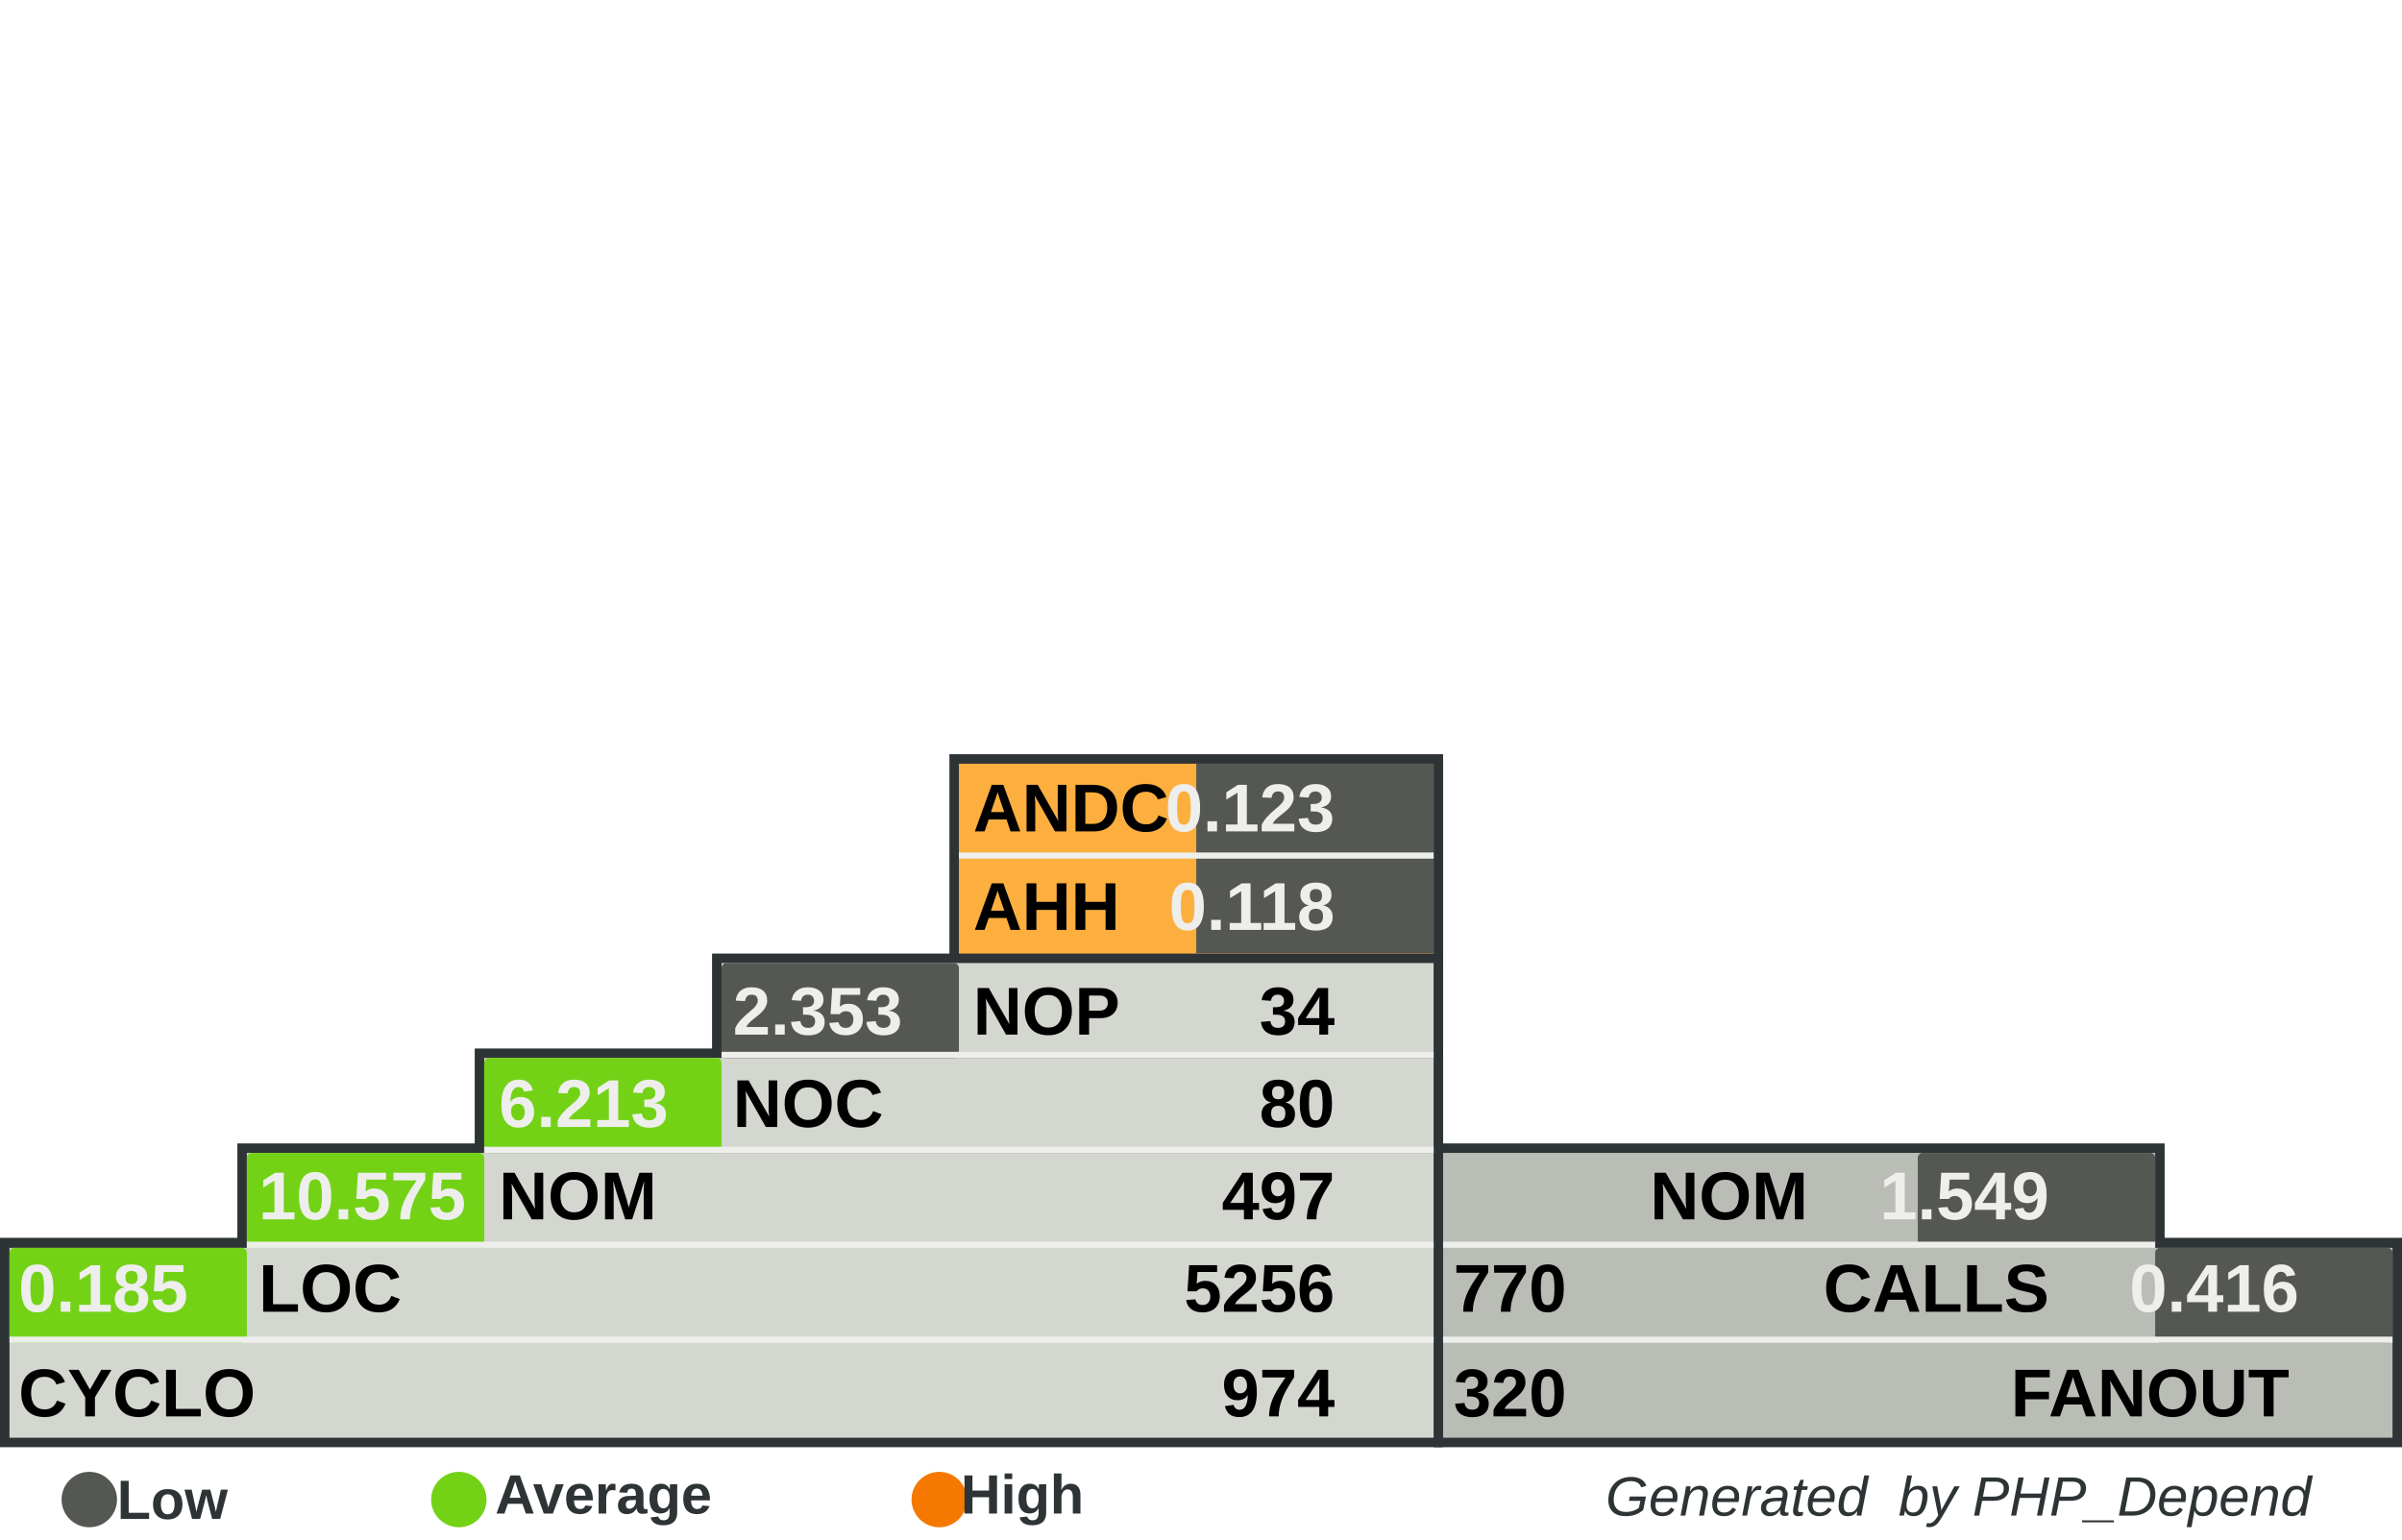
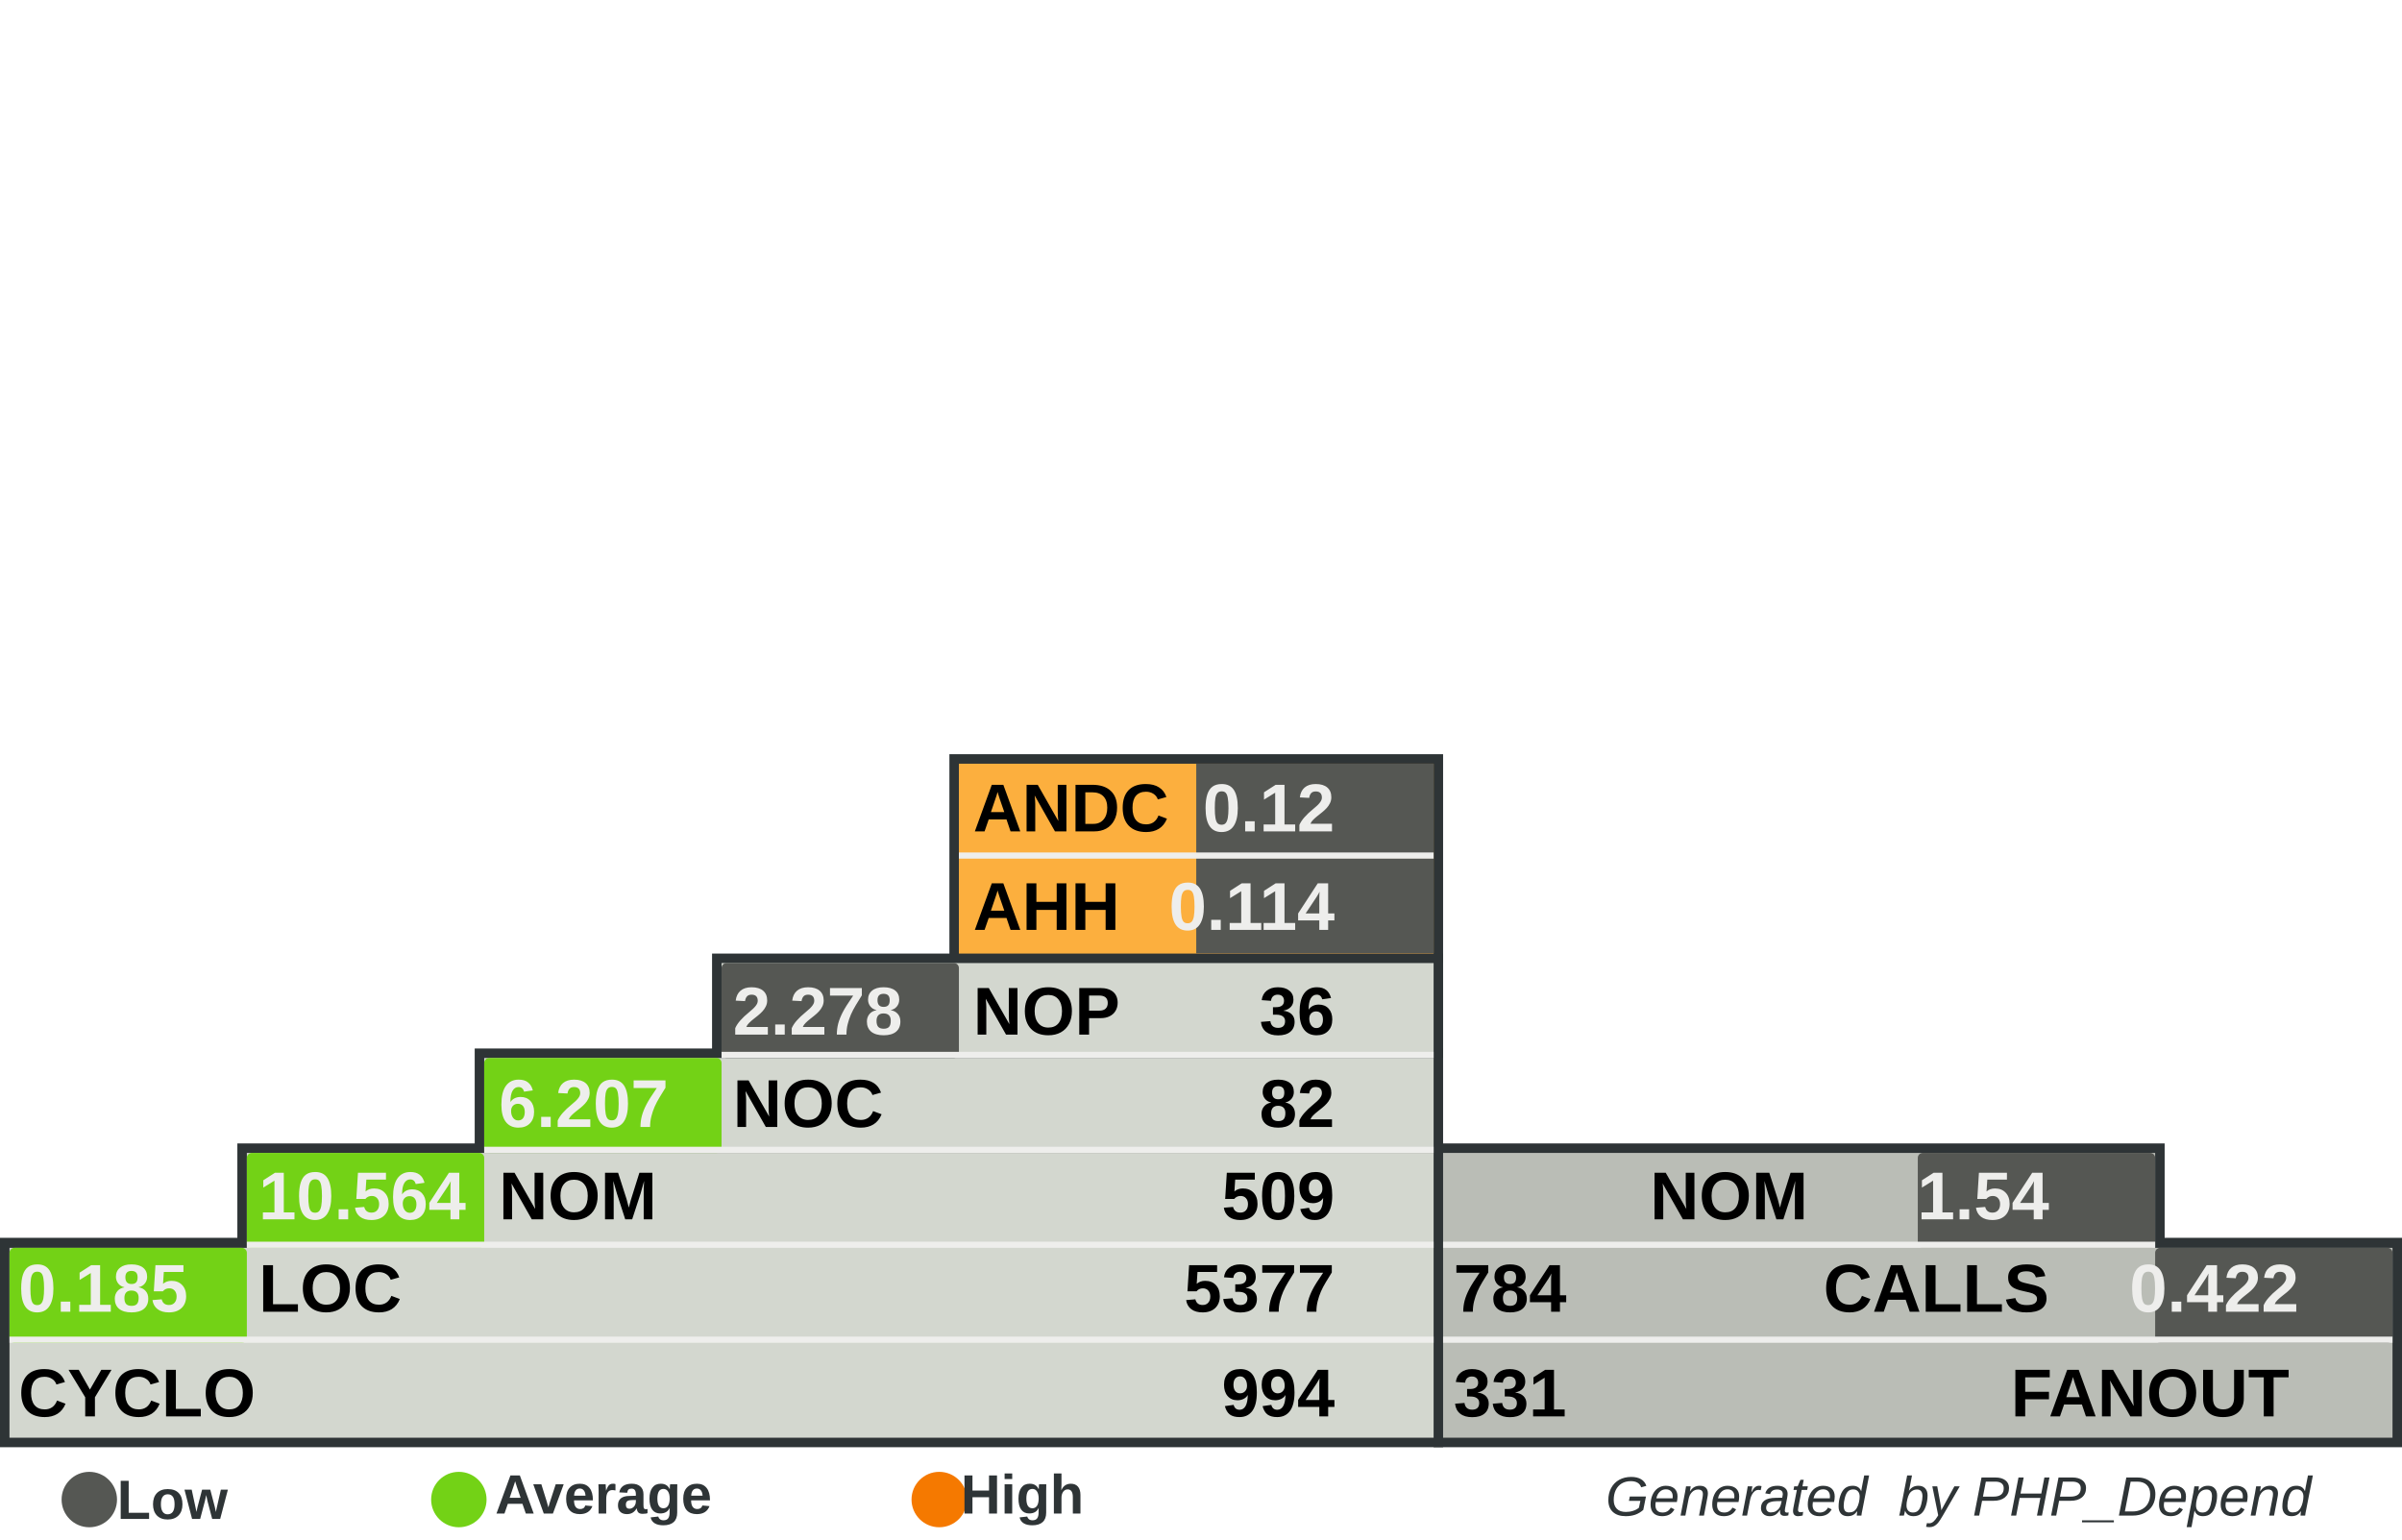
<svg xmlns="http://www.w3.org/2000/svg" width="390" height="250" id="svg5110" version="1.0">
  <defs id="defs5112">
    </defs>
  <g id="layer1">
    <rect style="fill:#555753" width="0" height="0" x="0" y="0" rx="0" ry="0" id="rect8982" xml:id="threshold.low" />
    <rect style="fill:#73d216" width="0" height="0" x="0" y="0" rx="0" ry="0" id="rect8983" xml:id="threshold.average" />
    <rect style="fill:#f57900" width="0" height="0" x="0" y="0" rx="0" ry="0" id="rect2834" xml:id="threshold.high" />
    <rect style="opacity:1;fill:#2e3436;fill-opacity:1;stroke:none;stroke-width:1;stroke-miterlimit:4;stroke-dasharray:none;stroke-opacity:1" id="rect4954" width="118.696" height="16.957" x="232.767" y="185.672" rx="2.978" ry="0" />
    <rect style="opacity:1;fill:#2e3436;fill-opacity:1;stroke:none;stroke-width:1;stroke-miterlimit:4;stroke-dasharray:none;stroke-opacity:1" id="rect4956" width="157.233" height="34" x="232.767" y="201" rx="3.945" ry="0" />
    <rect style="opacity:1;fill:#2e3436;fill-opacity:1;stroke:none;stroke-width:1;stroke-miterlimit:4;stroke-dasharray:none;stroke-opacity:1" id="rect4958" width="80.158" height="33.913" x="154.15" y="122.47" rx="2.011" ry="0" />
    <rect style="opacity:1;fill:#2e3436;fill-opacity:1;stroke:none;stroke-width:1;stroke-miterlimit:4;stroke-dasharray:none;stroke-opacity:1" id="rect4960" width="234.308" height="34" x="0" y="201" rx="5.879" ry="0" />
    <rect style="opacity:1;fill:#2e3436;fill-opacity:1;stroke:none;stroke-width:1;stroke-miterlimit:4;stroke-dasharray:none;stroke-opacity:1" id="rect4962" width="195.771" height="16.957" x="38.538" y="185.672" rx="4.912" ry="0" />
    <rect style="opacity:1;fill:#2e3436;fill-opacity:1;stroke:none;stroke-width:1;stroke-miterlimit:4;stroke-dasharray:none;stroke-opacity:1" id="rect4964" width="157.233" height="16.957" x="77.075" y="170.257" rx="3.945" ry="0" />
    <rect style="opacity:1;fill:#2e3436;fill-opacity:1;stroke:none;stroke-width:1;stroke-miterlimit:4;stroke-dasharray:none;stroke-opacity:1" id="rect4966" width="118.696" height="16.957" x="115.613" y="154.842" rx="2.978" ry="0" />
    <rect style="opacity:1;fill:#d3d7cf;fill-opacity:1;stroke:none;stroke-width:1;stroke-miterlimit:4;stroke-dasharray:none;stroke-opacity:1" id="rect4968" width="231.225" height="30.83" x="1.542" y="202.628" rx="5.801" ry="0" />
    <rect style="opacity:1;fill:#d3d7cf;fill-opacity:1;stroke:none;stroke-width:1;stroke-miterlimit:4;stroke-dasharray:none;stroke-opacity:1" id="rect4970" width="192.688" height="15.415" x="40.079" y="187.214" rx="4.834" ry="0" />
    <rect style="opacity:1;fill:#d3d7cf;fill-opacity:1;stroke:none;stroke-width:1;stroke-miterlimit:4;stroke-dasharray:none;stroke-opacity:1" id="rect4972" width="154.15" height="15.415" x="78.617" y="171.798" rx="3.868" ry="0" />
    <rect style="opacity:1;fill:#d3d7cf;fill-opacity:1;stroke:none;stroke-width:1;stroke-miterlimit:4;stroke-dasharray:none;stroke-opacity:1" id="rect4974" width="115.613" height="15.415" x="117.154" y="156.383" rx="2.901" ry="0" />
    <rect style="opacity:1;fill:#fcaf3e;fill-opacity:1;stroke:none;stroke-width:1;stroke-miterlimit:4;stroke-dasharray:none;stroke-opacity:1" id="rect4976" width="77.075" height="30.83" x="155.692" y="124.012" rx="1.934" ry="0" />
    <rect style="opacity:1;fill:#babdb6;fill-opacity:1;stroke:none;stroke-width:1;stroke-miterlimit:4;stroke-dasharray:none;stroke-opacity:1" id="rect4978" width="154.15" height="30.83" x="234.308" y="202.628" rx="3.868" ry="0" />
    <rect style="opacity:1;fill:#babdb6;fill-opacity:1;stroke:none;stroke-width:1;stroke-miterlimit:4;stroke-dasharray:none;stroke-opacity:1" id="rect4980" width="115.613" height="15.415" x="234.308" y="187.213" rx="2.901" ry="0" />
    <rect style="opacity:1;fill:#555753;fill-opacity:1;stroke:none;stroke-width:1;stroke-miterlimit:4;stroke-dasharray:none;stroke-opacity:1" id="rect4982" xml:id="rect.andc" width="38.538" height="15.43" x="194.229" y="124.012" rx="0.967" ry="0" />
    <rect style="opacity:1;fill:#555753;fill-opacity:1;stroke:none;stroke-width:1;stroke-miterlimit:4;stroke-dasharray:none;stroke-opacity:1" id="rect2851" xml:id="rect.ahh" width="38.538" height="15.4" x="194.229" y="139.412" rx="0.967" ry="0" />
    <rect style="opacity:1;fill:#555753;fill-opacity:1;stroke:none;stroke-width:1;stroke-miterlimit:4;stroke-dasharray:none;stroke-opacity:1" id="rect4984" xml:id="rect.noc-nop" width="38.538" height="15.415" x="117.154" y="156.383" rx="0.806" />
    <rect style="opacity:1;fill:#73d216;fill-opacity:1;stroke:none;stroke-width:1;stroke-miterlimit:4;stroke-dasharray:none;stroke-opacity:1" id="rect4986" xml:id="rect.nom-noc" width="38.538" height="15.415" x="78.617" y="171.798" rx="0.806" />
    <rect style="opacity:1;fill:#73d216;fill-opacity:1;stroke:none;stroke-width:1;stroke-miterlimit:4;stroke-dasharray:none;stroke-opacity:1" id="rect4988" xml:id="rect.loc-nom" width="38.538" height="15.415" x="40.079" y="187.213" rx="0.806" />
    <rect style="opacity:1;fill:#73d216;fill-opacity:1;stroke:none;stroke-width:1;stroke-miterlimit:4;stroke-dasharray:none;stroke-opacity:1" id="rect4990" xml:id="rect.cyclo-loc" width="38.538" height="15.415" x="1.542" y="202.628" rx="0.806" />
    <rect style="opacity:1;fill:#555753;fill-opacity:1;stroke:none;stroke-width:1;stroke-miterlimit:4;stroke-dasharray:none;stroke-opacity:1" id="rect4992" xml:id="rect.calls-nom" width="38.538" height="15.415" x="311.383" y="187.213" rx="0.806" />
    <rect style="opacity:1;fill:#555753;fill-opacity:1;stroke:none;stroke-width:1;stroke-miterlimit:4;stroke-dasharray:none;stroke-opacity:1" id="rect4994" xml:id="rect.fanout-calls" width="38.538" height="15.415" x="349.921" y="202.628" rx="0.806" />
    <rect style="opacity:1;fill:#eeeeec;fill-opacity:1;stroke:none;stroke-width:1;stroke-miterlimit:4;stroke-dasharray:none;stroke-opacity:1" id="rect4996" width="231.225" height="1" x="1.542" y="217.043" rx="5.801" ry="0" />
    <rect style="opacity:1;fill:#eeeeec;fill-opacity:1;stroke:none;stroke-width:1;stroke-miterlimit:4;stroke-dasharray:none;stroke-opacity:1" id="rect4998" width="192.688" height="1" x="40.079" y="201.628" rx="4.834" ry="0" />
    <rect style="opacity:1;fill:#eeeeec;fill-opacity:1;stroke:none;stroke-width:1;stroke-miterlimit:4;stroke-dasharray:none;stroke-opacity:1" id="rect5000" width="154.15" height="1" x="78.617" y="186.213" rx="3.868" ry="0" />
    <rect style="opacity:1;fill:#eeeeec;fill-opacity:1;stroke:none;stroke-width:1;stroke-miterlimit:4;stroke-dasharray:none;stroke-opacity:1" id="rect5002" width="115.613" height="1" x="117.154" y="170.798" rx="2.901" ry="0" />
    <rect style="opacity:1;fill:#eeeeec;fill-opacity:1;stroke:none;stroke-width:1;stroke-miterlimit:4;stroke-dasharray:none;stroke-opacity:1" id="rect5004" width="115.613" height="1" x="234.308" y="201.628" rx="2.901" ry="0" />
    <rect style="opacity:1;fill:#eeeeec;fill-opacity:1;stroke:none;stroke-width:1;stroke-miterlimit:4;stroke-dasharray:none;stroke-opacity:1" id="rect5006" width="154.15" height="1" x="234.308" y="217.043" rx="3.868" ry="0" />
    <rect style="opacity:1;fill:#eeeeec;fill-opacity:1;stroke:none;stroke-width:1;stroke-miterlimit:4;stroke-dasharray:none;stroke-opacity:1" id="rect5008" width="77.075" height="1" x="155.692" y="138.427" rx="1.934" ry="0" />
    <text xml:space="preserve" style="font-size:11px;font-style:normal;font-variant:normal;font-weight:bold;font-stretch:normal;fill:#000000;fill-opacity:1;stroke:none;stroke-width:1px;stroke-linecap:butt;stroke-linejoin:miter;stroke-opacity:1;font-family:Arial" x="158" y="135" title="Average Number of Derived Classes" id="text5010">
      <tspan title="Average Number of Derived Classes" id="tspan5012" x="158" y="135">ANDC</tspan>
    </text>
    <text xml:space="preserve" style="font-size:11px;font-style:normal;font-variant:normal;font-weight:bold;font-stretch:normal;fill:#000000;fill-opacity:1;stroke:none;stroke-width:1px;stroke-linecap:butt;stroke-linejoin:miter;stroke-opacity:1;font-family:Arial" x="158" y="151" title="Average Hierarchy Height" id="text5014">
      <tspan title="Average Hierarchy Height" id="tspan5016" x="158" y="151">AHH</tspan>
    </text>
    <text xml:space="preserve" style="font-size:11px;font-style:normal;font-variant:normal;font-weight:bold;font-stretch:normal;fill:#000000;fill-opacity:1;stroke:none;stroke-width:1px;stroke-linecap:butt;stroke-linejoin:miter;stroke-opacity:1;font-family:Arial" x="158" y="168" title="Number Of Packages" id="text5018">
      <tspan title="Number Of Packages" id="tspan5020" x="158" y="168">NOP</tspan>
    </text>
    <text xml:space="preserve" style="font-size:11px;font-style:normal;font-variant:normal;font-weight:bold;font-stretch:normal;fill:#000000;fill-opacity:1;stroke:none;stroke-width:1px;stroke-linecap:butt;stroke-linejoin:miter;stroke-opacity:1;font-family:Arial" x="119" y="183" id="text5022" title="Number Of Classes" transform="scale(0.9999985,1.000001)">
      <tspan title="Number Of Classes" id="tspan5024" x="119" y="183">NOC</tspan>
    </text>
    <text xml:space="preserve" style="font-size:11px;font-style:normal;font-variant:normal;font-weight:bold;font-stretch:normal;fill:#000000;fill-opacity:1;stroke:none;stroke-width:1px;stroke-linecap:butt;stroke-linejoin:miter;stroke-opacity:1;font-family:Arial" x="81" y="198" id="text5026" title="Number Of Methods (Methods+Functions)" transform="scale(0.9999985,1.000001)">
      <tspan title="Number Of Methods (Methods+Functions)" id="tspan5028" x="81" y="198">NOM</tspan>
    </text>
    <text xml:space="preserve" style="font-size:11px;font-style:normal;font-variant:normal;font-weight:bold;font-stretch:normal;fill:#000000;fill-opacity:1;stroke:none;stroke-width:1px;stroke-linecap:butt;stroke-linejoin:miter;stroke-opacity:1;font-family:Arial" x="42" y="213" id="text5030" title="Lines Of Code (Non Comment and Non Whitespace Lines)" transform="scale(0.9999985,1.000001)">
      <tspan title="Lines Of Code (Non Comment and Non Whitespace Lines)" id="tspan5032" x="42" y="213">LOC</tspan>
    </text>
    <text xml:space="preserve" style="font-size:11px;font-style:normal;font-variant:normal;font-weight:bold;font-stretch:normal;fill:#000000;fill-opacity:1;stroke:none;stroke-width:1px;stroke-linecap:butt;stroke-linejoin:miter;stroke-opacity:1;font-family:Arial" x="3" y="230" id="text5034" title="Cyclomatic Complexity" transform="scale(0.9999985,1.000001)">
      <tspan title="Cyclomatic Complexity" id="tspan5036" x="3" y="230">CYCLO</tspan>
    </text>
    <text xml:space="preserve" style="font-size:11px;font-style:normal;font-variant:normal;font-weight:bold;font-stretch:normal;text-align:end;text-anchor:end;fill:#000000;fill-opacity:1;stroke:none;stroke-width:1px;stroke-linecap:butt;stroke-linejoin:miter;stroke-opacity:1;font-family:Arial" x="308.858" y="198" id="text5038" title="Number Of Methods (Methods+Functions)" transform="scale(0.9999985,1.000001)">
      <tspan title="Number Of Methods (Methods+Functions)" id="tspan5040" x="308.858" y="198">NOM</tspan>
    </text>
    <text xml:space="preserve" style="font-size:11px;font-style:normal;font-variant:normal;font-weight:bold;font-stretch:normal;text-anchor:end;fill:#000000;fill-opacity:1;stroke:none;stroke-width:1px;stroke-linecap:butt;stroke-linejoin:miter;stroke-opacity:1;font-family:Arial" x="348" y="213" id="text5042" title="Number of Operation Calls" transform="scale(0.9999985,1.000001)">
      <tspan title="Number of Operation Calls" id="tspan5044" x="348" y="213">CALLS</tspan>
    </text>
    <text xml:space="preserve" style="font-size:11px;font-style:normal;font-variant:normal;font-weight:bold;font-stretch:normal;text-anchor:end;fill:#000000;fill-opacity:1;stroke:none;stroke-width:1px;stroke-linecap:butt;stroke-linejoin:miter;stroke-opacity:1;font-family:Arial" x="387" y="230" id="text5046" title="Number of Called Classes" transform="scale(0.9999985,1.000001)">
      <tspan title="Number of Called Classes" id="tspan5048" x="387" y="230">FANOUT</tspan>
    </text>
    <text xml:space="preserve" style="font-size:11px;font-style:normal;font-variant:normal;font-weight:bold;font-stretch:normal;fill:#000000;fill-opacity:1;stroke:none;stroke-width:1px;stroke-linecap:butt;stroke-linejoin:miter;stroke-opacity:1;font-family:Arial" title="Number of Called Classes" x="236" y="230" id="text5050" transform="scale(0.9999985,1.000001)">
-       <tspan title="Number of Called Classes" id="tspan5052" xml:id="pdepend.fanout" x="236" y="230">320</tspan>
+       <tspan title="Number of Called Classes" id="tspan5052" xml:id="pdepend.fanout" x="236" y="230">331</tspan>
    </text>
    <text xml:space="preserve" style="font-size:11px;font-style:normal;font-variant:normal;font-weight:bold;font-stretch:normal;fill:#000000;fill-opacity:1;stroke:none;stroke-width:1px;stroke-linecap:butt;stroke-linejoin:miter;stroke-opacity:1;font-family:Arial" title="Number of Operation Calls" x="236" y="213" id="text5054" transform="scale(0.9999985,1.000001)">
-       <tspan title="Number of Operation Calls" id="tspan5056" xml:id="pdepend.calls" x="236" y="213">770</tspan>
+       <tspan title="Number of Operation Calls" id="tspan5056" xml:id="pdepend.calls" x="236" y="213">784</tspan>
    </text>
    <text xml:space="preserve" style="font-size:11px;font-style:normal;font-variant:normal;font-weight:bold;font-stretch:normal;text-anchor:end;fill:#000000;fill-opacity:1;stroke:none;stroke-width:1px;stroke-linecap:butt;stroke-linejoin:miter;stroke-opacity:1;font-family:Arial" title="Cyclomatic Complexity" x="232" y="230" id="text5058" transform="scale(0.9999985,1.000001)">
-       <tspan title="Cyclomatic Complexity" id="tspan5060" xml:id="pdepend.cyclo" x="232" y="230">974</tspan>
+       <tspan title="Cyclomatic Complexity" id="tspan5060" xml:id="pdepend.cyclo" x="232" y="230">994</tspan>
    </text>
    <text xml:space="preserve" style="font-size:11px;font-style:normal;font-variant:normal;font-weight:bold;font-stretch:normal;text-anchor:end;fill:#000000;fill-opacity:1;stroke:none;stroke-width:1px;stroke-linecap:butt;stroke-linejoin:miter;stroke-opacity:1;font-family:Arial" title="Lines Of Code (Non Comment and Non Whitespace Lines)" x="232" y="213" id="text5062" transform="scale(0.9999985,1.000001)">
-       <tspan xml:id="pdepend.loc" title="Lines Of Code (Non Comment and Non Whitespace Lines)" id="tspan5064" x="232" y="213">5256</tspan>
+       <tspan xml:id="pdepend.loc" title="Lines Of Code (Non Comment and Non Whitespace Lines)" id="tspan5064" x="232" y="213">5377</tspan>
    </text>
    <text xml:space="preserve" style="font-size:11px;font-style:normal;font-variant:normal;font-weight:bold;font-stretch:normal;text-anchor:end;fill:#000000;fill-opacity:1;stroke:none;stroke-width:1px;stroke-linecap:butt;stroke-linejoin:miter;stroke-opacity:1;font-family:Arial" title="Number Of Methods (Methods+Functions)" x="232" y="198" id="text5066" transform="scale(0.9999985,1.000001)">
-       <tspan title="Number Of Methods (Methods+Functions)" id="tspan5068" xml:id="pdepend.nom" x="232" y="198">497</tspan>
+       <tspan title="Number Of Methods (Methods+Functions)" id="tspan5068" xml:id="pdepend.nom" x="232" y="198">509</tspan>
    </text>
    <text xml:space="preserve" style="font-size:11px;font-style:normal;font-variant:normal;font-weight:bold;font-stretch:normal;text-anchor:end;fill:#000000;fill-opacity:1;stroke:none;stroke-width:1px;stroke-linecap:butt;stroke-linejoin:miter;stroke-opacity:1;font-family:Arial" title="Number Of Packages" x="232" y="168" id="text5070" transform="scale(0.9999985,1.000001)">
-       <tspan title="Number Of Packages" id="tspan5072" xml:id="pdepend.nop" x="232" y="168">34</tspan>
+       <tspan title="Number Of Packages" id="tspan5072" xml:id="pdepend.nop" x="232" y="168">36</tspan>
    </text>
    <text xml:space="preserve" style="font-size:11px;font-style:normal;font-variant:normal;font-weight:bold;font-stretch:normal;text-anchor:end;fill:#000000;fill-opacity:1;stroke:none;stroke-width:1px;stroke-linecap:butt;stroke-linejoin:miter;stroke-opacity:1;font-family:Arial" title="Number Of Classes" x="232" y="183" id="text5074" transform="scale(0.9999985,1.000001)">
-       <tspan title="Number Of Classes" id="tspan5076" xml:id="pdepend.noc" x="232" y="183">80</tspan>
+       <tspan title="Number Of Classes" id="tspan5076" xml:id="pdepend.noc" x="232" y="183">82</tspan>
    </text>
    <text xml:space="preserve" style="font-size:11px;font-style:normal;font-variant:normal;font-weight:bold;font-stretch:normal;text-anchor:end;fill:#eeeeec;fill-opacity:1;stroke:none;stroke-width:1px;stroke-linecap:butt;stroke-linejoin:miter;stroke-opacity:1;font-family:Arial" title="Average Number of Derived Classes" x="232" y="135" id="text5078" transform="scale(0.9999985,1.000001)">
-       <tspan title="Average Number of Derived Classes" id="tspan5080" xml:id="pdepend.andc" x="232" y="135">0.123</tspan>
+       <tspan title="Average Number of Derived Classes" id="tspan5080" xml:id="pdepend.andc" x="232" y="135">0.12</tspan>
    </text>
    <text xml:space="preserve" style="font-size:11px;font-style:normal;font-variant:normal;font-weight:bold;font-stretch:normal;text-anchor:end;fill:#eeeeec;fill-opacity:1;stroke:none;stroke-width:1px;stroke-linecap:butt;stroke-linejoin:miter;stroke-opacity:1;font-family:Arial" title="Average Hierarchy Height" x="232" y="151" id="text5082" transform="scale(0.9999985,1.000001)">
-       <tspan title="Average Hierarchy Height" id="tspan5084" xml:id="pdepend.ahh" x="232" y="151">0.118</tspan>
+       <tspan title="Average Hierarchy Height" id="tspan5084" xml:id="pdepend.ahh" x="232" y="151">0.114</tspan>
    </text>
    <text xml:space="preserve" style="font-size:11px;font-style:normal;font-variant:normal;font-weight:bold;font-stretch:normal;fill:#eeeeec;fill-opacity:1;stroke:none;stroke-width:1px;stroke-linecap:butt;stroke-linejoin:miter;stroke-opacity:1;font-family:Arial" title="Ratio: Number of Classes / Number of Packages" x="119" y="168" id="text5086" transform="scale(0.9999985,1.000001)">
-       <tspan title="Ratio: Number of Classes / Number of Packages" id="tspan5088" xml:id="pdepend.noc-nop" x="119" y="168">2.353</tspan>
+       <tspan title="Ratio: Number of Classes / Number of Packages" id="tspan5088" xml:id="pdepend.noc-nop" x="119" y="168">2.278</tspan>
    </text>
    <text xml:space="preserve" style="font-size:11px;font-style:normal;font-variant:normal;font-weight:bold;font-stretch:normal;fill:#eeeeec;fill-opacity:1;stroke:none;stroke-width:1px;stroke-linecap:butt;stroke-linejoin:miter;stroke-opacity:1;font-family:Arial" title="Ratio: Number of Methods / Number of Classes" x="81" y="183" id="text5090" transform="scale(0.9999985,1.000001)">
-       <tspan title="Ratio: Number of Methods / Number of Classes" id="tspan5092" xml:id="pdepend.nom-noc" x="81" y="183">6.213</tspan>
+       <tspan title="Ratio: Number of Methods / Number of Classes" id="tspan5092" xml:id="pdepend.nom-noc" x="81" y="183">6.207</tspan>
    </text>
    <text xml:space="preserve" style="font-size:11px;font-style:normal;font-variant:normal;font-weight:bold;font-stretch:normal;fill:#eeeeec;fill-opacity:1;stroke:none;stroke-width:1px;stroke-linecap:butt;stroke-linejoin:miter;stroke-opacity:1;font-family:Arial" title="Ratio: Lines of Code / Number of Methods" x="42" y="198" id="text5094" transform="scale(0.9999985,1.000001)">
-       <tspan title="Ratio: Lines of Code / Number of Methods" id="tspan5096" xml:id="pdepend.loc-nom" x="42" y="198">10.575</tspan>
+       <tspan title="Ratio: Lines of Code / Number of Methods" id="tspan5096" xml:id="pdepend.loc-nom" x="42" y="198">10.564</tspan>
    </text>
    <text xml:space="preserve" style="font-size:11px;font-style:normal;font-variant:normal;font-weight:bold;font-stretch:normal;fill:#eeeeec;fill-opacity:1;stroke:none;stroke-width:1px;stroke-linecap:butt;stroke-linejoin:miter;stroke-opacity:1;font-family:Arial" title="Ratio: Cyclomatic Complexity / Lines of Code" x="3" y="213" id="text5098" transform="scale(0.9999985,1.000001)">
      <tspan title="Ratio: Cyclomatic Complexity / Lines of Code" id="tspan5100" xml:id="pdepend.cyclo-loc" x="3" y="213">0.185</tspan>
    </text>
    <text xml:space="preserve" style="font-size:11px;font-style:normal;font-variant:normal;font-weight:bold;font-stretch:normal;text-anchor:end;fill:#eeeeec;fill-opacity:1;stroke:none;stroke-width:1px;stroke-linecap:butt;stroke-linejoin:miter;stroke-opacity:1;font-family:Arial" title="Ratio: Number of Called Classes(FANOUT) / Number of Operation Calls" x="388.563" y="213" id="text5102" transform="scale(0.9999985,1.000001)">
-       <tspan title="Ratio: Number of Called Classes(FANOUT) / Number of Operation Calls" id="tspan5104" xml:id="pdepend.fanout-calls" x="388.563" y="213">0.416</tspan>
+       <tspan title="Ratio: Number of Called Classes(FANOUT) / Number of Operation Calls" id="tspan5104" xml:id="pdepend.fanout-calls" x="388.563" y="213">0.422</tspan>
    </text>
    <text xml:space="preserve" style="font-size:11px;font-style:normal;font-variant:normal;font-weight:bold;font-stretch:normal;text-anchor:end;fill:#eeeeec;fill-opacity:1;stroke:none;stroke-width:1px;stroke-linecap:butt;stroke-linejoin:miter;stroke-opacity:1;font-family:Arial" title="Ratio: Number of Operation Calls / Number of Methods (Methods+Functions)" x="348" y="198" id="text5106" transform="scale(0.9999985,1.000001)">
-       <tspan title="Ratio: Number of Operation Calls / Number of Methods (Methods+Functions)" id="tspan5108" xml:id="pdepend.calls-nom" x="348" y="198">1.549</tspan>
+       <tspan title="Ratio: Number of Operation Calls / Number of Methods (Methods+Functions)" id="tspan5108" xml:id="pdepend.calls-nom" x="348" y="198">1.54</tspan>
    </text>
    <text xml:space="preserve" style="font-size:8px;font-style:normal;font-variant:normal;font-weight:bold;font-stretch:normal;text-align:end;text-anchor:end;fill:#2e3436;fill-opacity:1;stroke:none;stroke-width:1px;stroke-linecap:butt;stroke-linejoin:miter;stroke-opacity:1;font-family:Arial" x="386.395" y="246.106" id="text2692">
      <tspan id="tspan2694" x="386.395" y="246.106" style="font-size:9px;font-style:italic;font-variant:normal;font-weight:normal;font-stretch:normal;text-align:end;text-anchor:end;fill:#2e3436;font-family:Arial;">Generated  by PHP_Depend</tspan>
    </text>
    <path style="opacity:1;fill:#555753;fill-opacity:1;stroke:none;stroke-width:1;stroke-miterlimit:4;stroke-dasharray:none;stroke-opacity:1" id="path3780" d="M 65.333,285.667 A 12,10.333 0 1 1 41.333,285.667 A 12,10.333 0 1 1 65.333,285.667 z" transform="matrix(0.375,0,0,0.4354839,-5.5,119.0968)" />
    <text xml:space="preserve" style="font-size:8px;font-style:normal;font-weight:bold;text-align:center;text-anchor:middle;fill:#2e3436;fill-opacity:1;stroke:none;stroke-width:1px;stroke-linecap:butt;stroke-linejoin:miter;stroke-opacity:1;font-family:URW Chancery L;" x="32.387" y="246.642" id="text3782">
      <tspan id="tspan3784" x="32.387" y="246.642" style="font-size:9px;font-style:normal;font-variant:normal;font-weight:bold;font-stretch:normal;fill:#2e3436;font-family:Arial;">Low</tspan>
    </text>
    <path style="opacity:1;fill:#73d216;fill-opacity:1;stroke:none;stroke-width:1;stroke-miterlimit:4;stroke-dasharray:none;stroke-opacity:1" id="path3786" d="M 65.333,285.667 A 12,10.333 0 1 1 41.333,285.667 A 12,10.333 0 1 1 65.333,285.667 z" transform="matrix(0.375,0,0,0.4354839,54.5,119.0968)" />
    <text xml:space="preserve" style="font-size:8px;font-style:normal;font-weight:bold;text-align:center;text-anchor:middle;fill:#2e3436;fill-opacity:1;stroke:none;stroke-width:1px;stroke-linecap:butt;stroke-linejoin:miter;stroke-opacity:1;font-family:URW Chancery L;" x="102.387" y="245.774" id="text3788">
      <tspan id="tspan3790" x="102.387" y="245.774" style="font-size:9px;font-style:normal;font-variant:normal;font-weight:bold;font-stretch:normal;fill:#2e3436;font-family:Arial;">Average</tspan>
    </text>
    <path style="opacity:1;fill:#f57900;fill-opacity:1;stroke:none;stroke-width:1;stroke-miterlimit:4;stroke-dasharray:none;stroke-opacity:1" id="path3792" d="M 65.333,285.667 A 12,10.333 0 1 1 41.333,285.667 A 12,10.333 0 1 1 65.333,285.667 z" transform="matrix(0.375,0,0,0.4354839,132.5,119.0968)" />
    <text xml:space="preserve" style="font-size:8px;font-style:normal;font-weight:bold;text-align:center;text-anchor:middle;fill:#2e3436;fill-opacity:1;stroke:none;stroke-width:1px;stroke-linecap:butt;stroke-linejoin:miter;stroke-opacity:1;font-family:URW Chancery L;" x="170.387" y="245.774" id="text3794">
      <tspan id="tspan3796" x="170.387" y="245.774" style="font-size:9px;font-style:normal;font-variant:normal;font-weight:bold;font-stretch:normal;fill:#2e3436;font-family:Arial;">High</tspan>
    </text>
  </g>
</svg>
